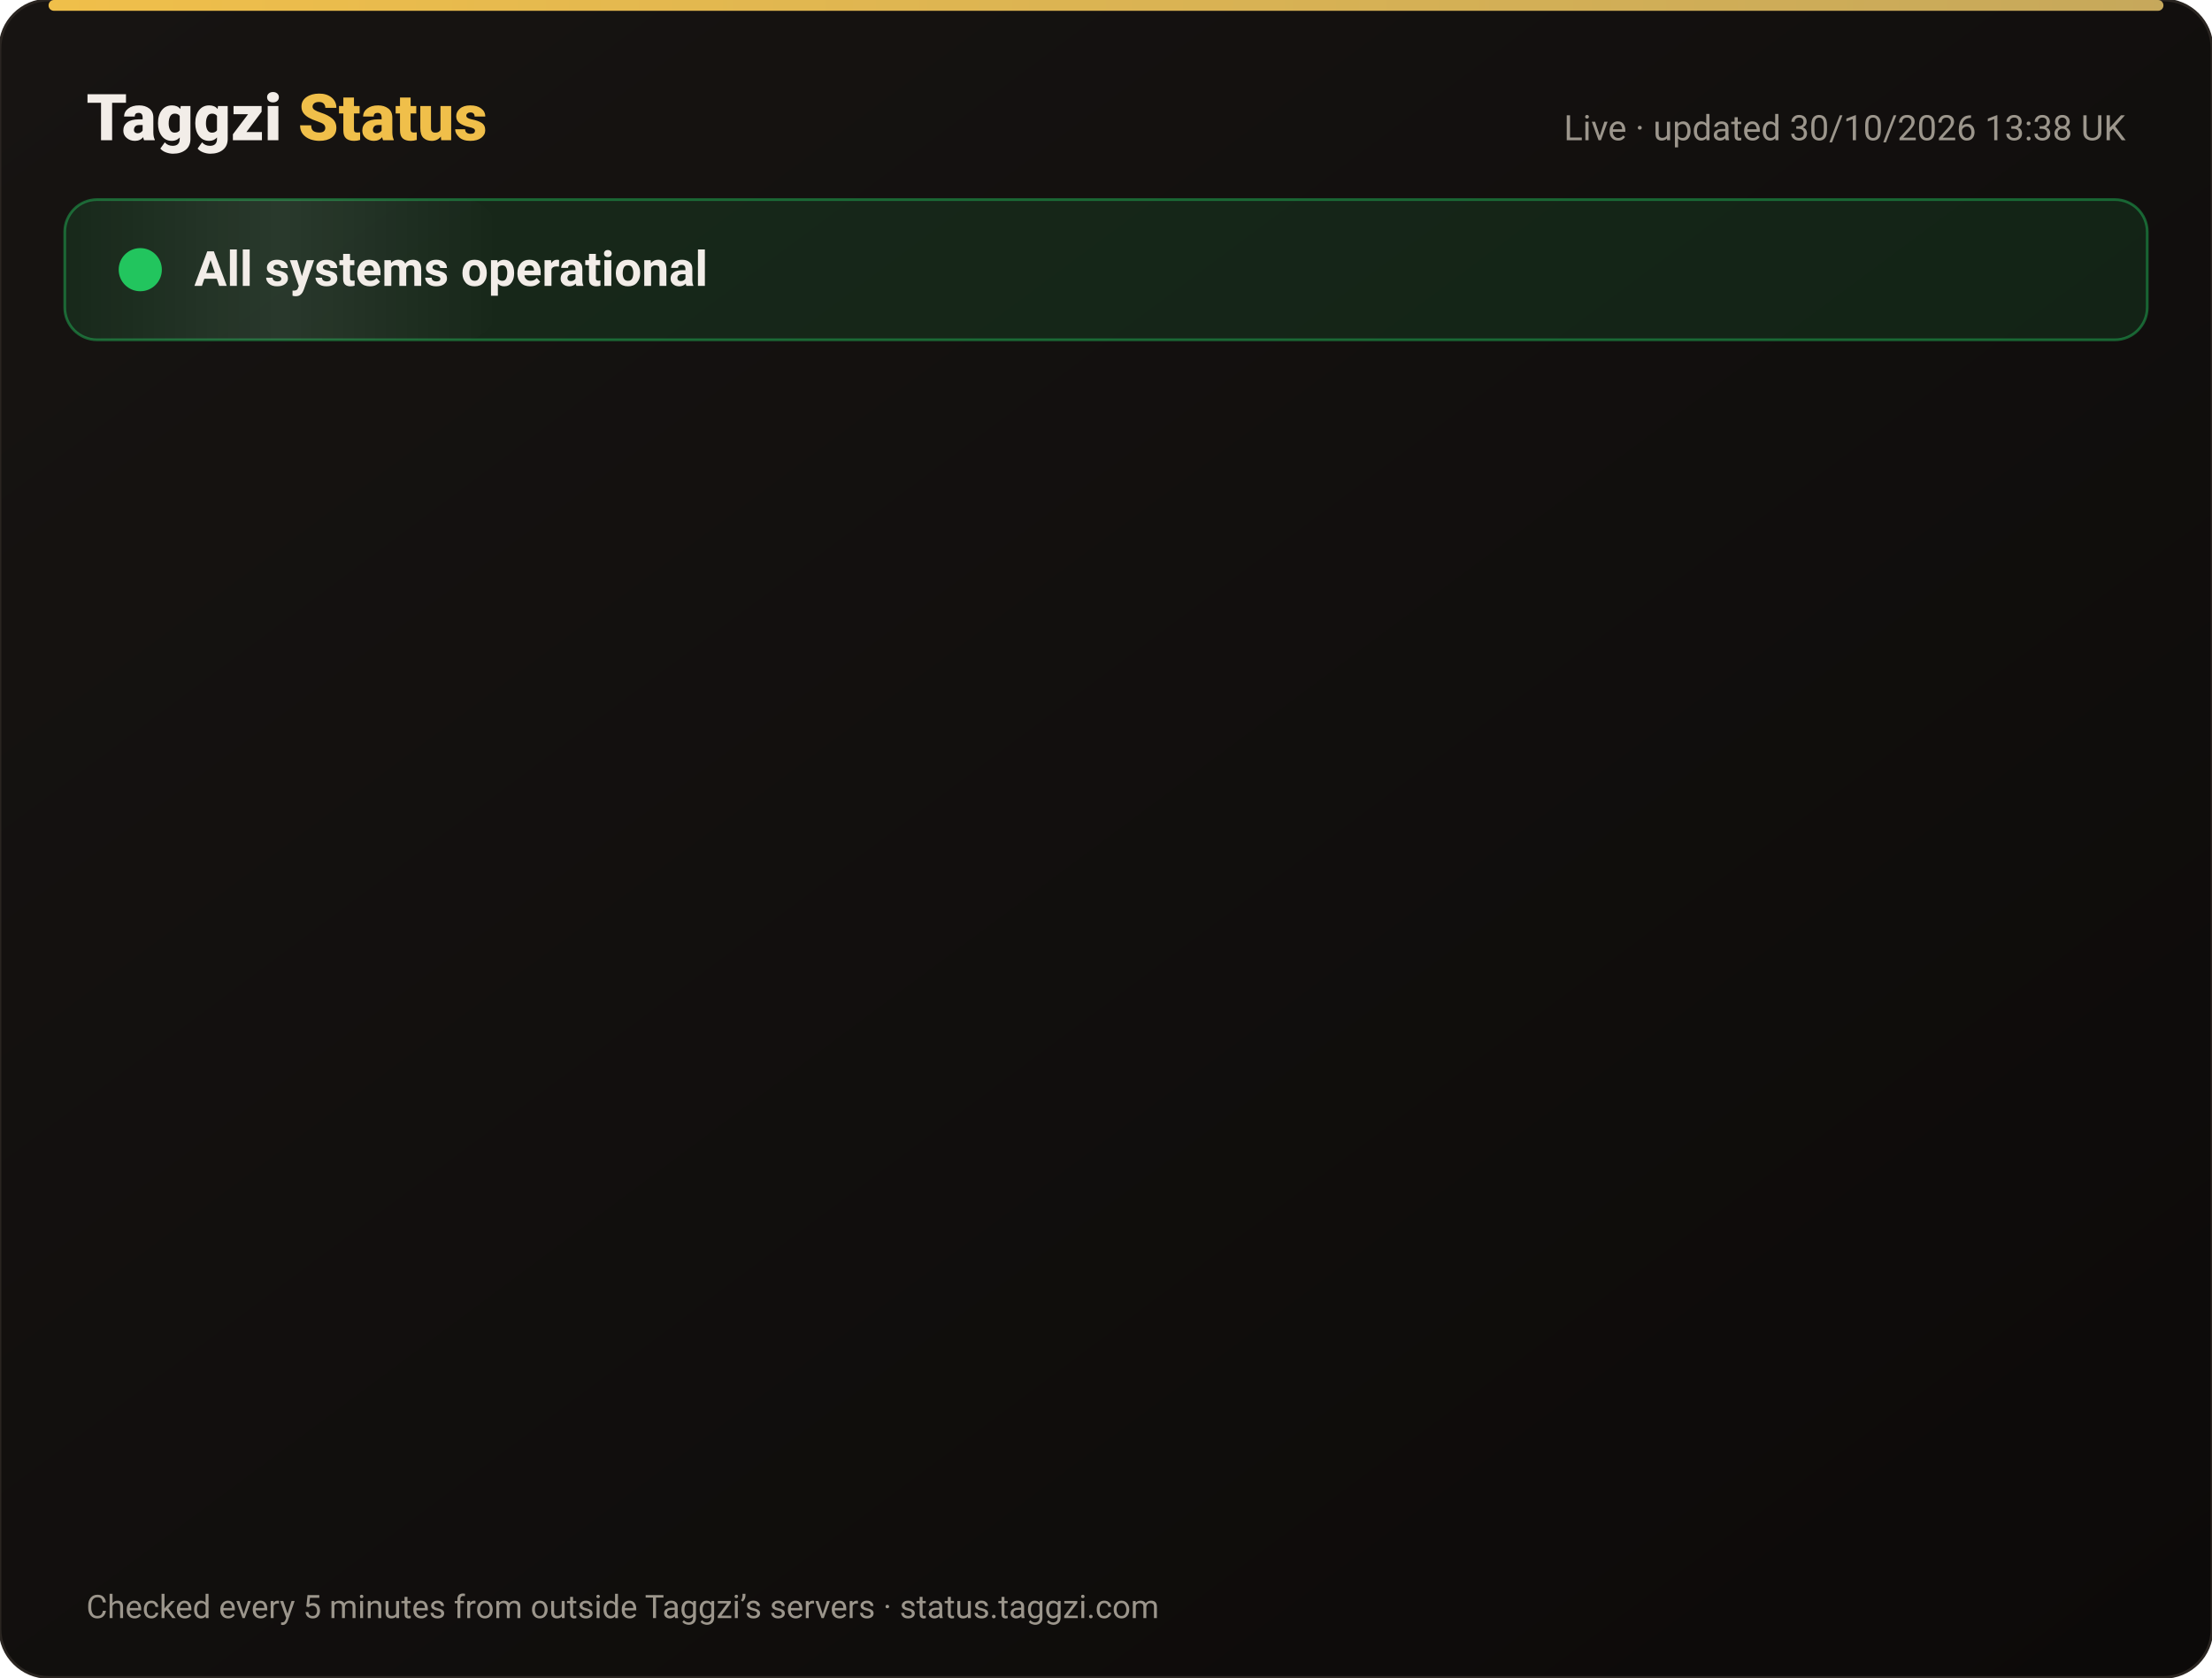
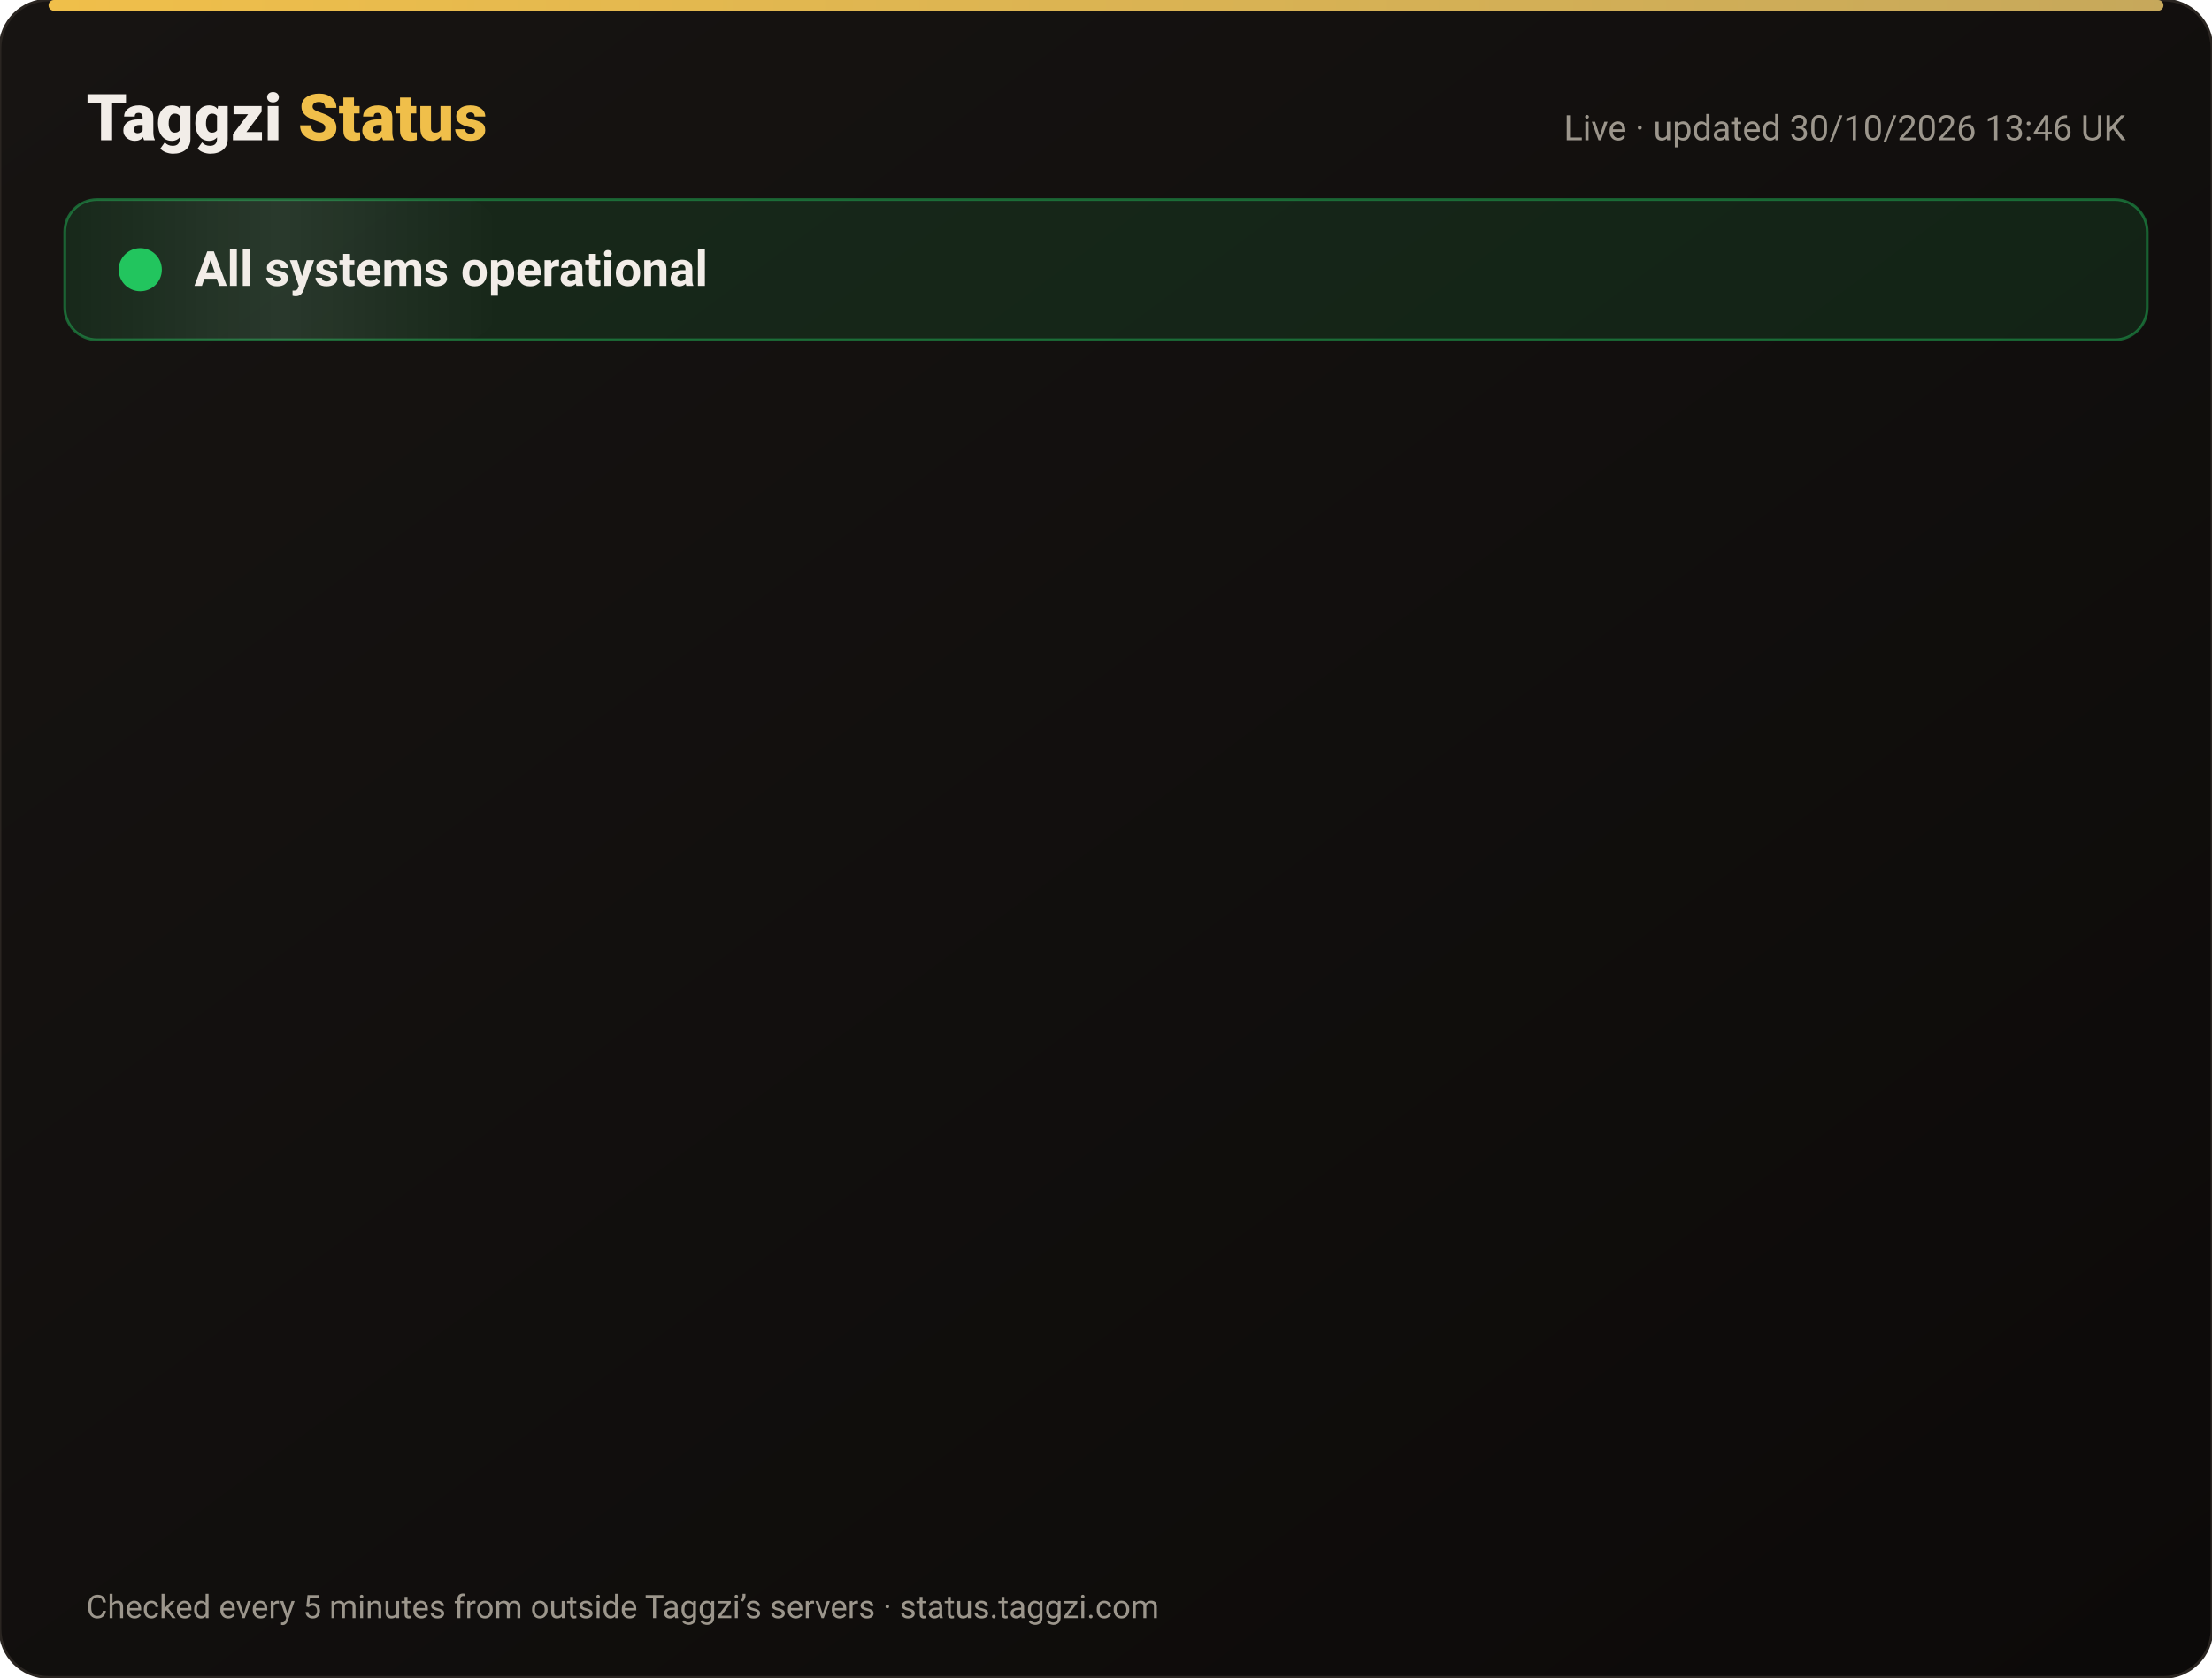
<svg xmlns="http://www.w3.org/2000/svg" width="820" height="622" viewBox="0 0 820 622" font-family="-apple-system,Segoe UI,Roboto,Helvetica,Arial,sans-serif">
  <defs>
    <linearGradient id="bg" x1="0" y1="0" x2="1" y2="1">
      <stop offset="0" stop-color="#171412" />
      <stop offset="1" stop-color="#0C0A09" />
    </linearGradient>
    <linearGradient id="gold" x1="0" x2="1">
      <stop offset="0" stop-color="#F0BF4A" />
      <stop offset="1" stop-color="#c6a85b" />
    </linearGradient>
    <linearGradient id="shine" x1="0" x2="1">
      <stop offset="0" stop-color="#fff" stop-opacity="0" />
      <stop offset=".5" stop-color="#fff" stop-opacity=".08" />
      <stop offset="1" stop-color="#fff" stop-opacity="0" />
    </linearGradient>
  </defs>
  <rect width="820" height="622" rx="18" fill="url(#bg)" stroke="#2a2521" />
  <rect x="18" y="0" width="784" height="4" rx="2" fill="url(#gold)" />
  <text x="32" y="52" font-size="24" font-weight="800" fill="#F2EDE8">Taggzi <tspan fill="#F0BF4A">Status</tspan>
  </text>
-   <text x="788" y="52" font-size="13" fill="#9C968C" text-anchor="end">Live · updated 30/10/2026 13:38 UK</text>
+   <text x="788" y="52" font-size="13" fill="#9C968C" text-anchor="end">Live · updated 30/10/2026 13:46 UK</text>
  <rect x="24" y="74" width="772" height="52" rx="12" fill="#22c55e" fill-opacity=".12" stroke="#22c55e" stroke-opacity=".45" />
  <rect x="24" y="74" width="160" height="52" rx="12" fill="url(#shine)">
    <animate attributeName="x" from="-160" to="820" dur="4s" repeatCount="indefinite" />
  </rect>
  <circle cx="52" cy="100" r="7" fill="#22c55e" />
  <circle cx="52" cy="100" r="7" fill="none" stroke="#22c55e" stroke-width="2">
    <animate attributeName="r" values="7;15;7" dur="2s" repeatCount="indefinite" />
    <animate attributeName="opacity" values=".9;0;.9" dur="2s" repeatCount="indefinite" />
  </circle>
  <text x="72" y="106" font-size="18" font-weight="700" fill="#F2EDE8">All systems operational</text>
  <g opacity="0">
    <animate attributeName="opacity" from="0" to="1" begin="0.00s" dur=".6s" fill="freeze" />
    <line x1="32" y1="188" x2="788" y2="188" stroke="#2a2521" />
    <circle cx="44" cy="166" r="6" fill="#22c55e">
      <animate attributeName="opacity" values="1;.45;1" dur="2.4s" begin="0.00s" repeatCount="indefinite" />
    </circle>
    <text x="62" y="171" font-size="15" font-weight="650" fill="#F2EDE8">Website</text>
    <text x="630" y="171" font-size="13" fill="#9C968C" text-anchor="end">99.96% uptime</text>
    <rect x="648" y="154" width="140" height="24" rx="12" fill="#22c55e" fill-opacity=".14" stroke="#22c55e" stroke-opacity=".5" />
    <text x="718" y="171" font-size="12" font-weight="700" fill="#22c55e" text-anchor="middle">Operational</text>
  </g>
  <g opacity="0">
    <animate attributeName="opacity" from="0" to="1" begin="0.15s" dur=".6s" fill="freeze" />
    <line x1="32" y1="234" x2="788" y2="234" stroke="#2a2521" />
    <circle cx="44" cy="212" r="6" fill="#22c55e">
      <animate attributeName="opacity" values="1;.45;1" dur="2.4s" begin="0.15s" repeatCount="indefinite" />
    </circle>
    <text x="62" y="217" font-size="15" font-weight="650" fill="#F2EDE8">Tag scans</text>
    <text x="630" y="217" font-size="13" fill="#9C968C" text-anchor="end">99.96% uptime</text>
    <rect x="648" y="200" width="140" height="24" rx="12" fill="#22c55e" fill-opacity=".14" stroke="#22c55e" stroke-opacity=".5" />
    <text x="718" y="217" font-size="12" font-weight="700" fill="#22c55e" text-anchor="middle">Operational</text>
  </g>
  <g opacity="0">
    <animate attributeName="opacity" from="0" to="1" begin="0.30s" dur=".6s" fill="freeze" />
    <line x1="32" y1="280" x2="788" y2="280" stroke="#2a2521" />
    <circle cx="44" cy="258" r="6" fill="#22c55e">
      <animate attributeName="opacity" values="1;.45;1" dur="2.4s" begin="0.30s" repeatCount="indefinite" />
    </circle>
    <text x="62" y="263" font-size="15" font-weight="650" fill="#F2EDE8">Manual tag lookup</text>
    <text x="630" y="263" font-size="13" fill="#9C968C" text-anchor="end">99.96% uptime</text>
    <rect x="648" y="246" width="140" height="24" rx="12" fill="#22c55e" fill-opacity=".14" stroke="#22c55e" stroke-opacity=".5" />
    <text x="718" y="263" font-size="12" font-weight="700" fill="#22c55e" text-anchor="middle">Operational</text>
  </g>
  <g opacity="0">
    <animate attributeName="opacity" from="0" to="1" begin="0.45s" dur=".6s" fill="freeze" />
    <line x1="32" y1="326" x2="788" y2="326" stroke="#2a2521" />
    <circle cx="44" cy="304" r="6" fill="#22c55e">
      <animate attributeName="opacity" values="1;.45;1" dur="2.4s" begin="0.45s" repeatCount="indefinite" />
    </circle>
    <text x="62" y="309" font-size="15" font-weight="650" fill="#F2EDE8">App &amp; login</text>
    <text x="630" y="309" font-size="13" fill="#9C968C" text-anchor="end">99.96% uptime</text>
    <rect x="648" y="292" width="140" height="24" rx="12" fill="#22c55e" fill-opacity=".14" stroke="#22c55e" stroke-opacity=".5" />
    <text x="718" y="309" font-size="12" font-weight="700" fill="#22c55e" text-anchor="middle">Operational</text>
  </g>
  <g opacity="0">
    <animate attributeName="opacity" from="0" to="1" begin="0.60s" dur=".6s" fill="freeze" />
    <line x1="32" y1="372" x2="788" y2="372" stroke="#2a2521" />
    <circle cx="44" cy="350" r="6" fill="#22c55e">
      <animate attributeName="opacity" values="1;.45;1" dur="2.4s" begin="0.60s" repeatCount="indefinite" />
    </circle>
    <text x="62" y="355" font-size="15" font-weight="650" fill="#F2EDE8">Community alerts</text>
    <text x="630" y="355" font-size="13" fill="#9C968C" text-anchor="end">99.96% uptime</text>
    <rect x="648" y="338" width="140" height="24" rx="12" fill="#22c55e" fill-opacity=".14" stroke="#22c55e" stroke-opacity=".5" />
    <text x="718" y="355" font-size="12" font-weight="700" fill="#22c55e" text-anchor="middle">Operational</text>
  </g>
  <g opacity="0">
    <animate attributeName="opacity" from="0" to="1" begin="0.75s" dur=".6s" fill="freeze" />
    <line x1="32" y1="418" x2="788" y2="418" stroke="#2a2521" />
    <circle cx="44" cy="396" r="6" fill="#22c55e">
      <animate attributeName="opacity" values="1;.45;1" dur="2.4s" begin="0.75s" repeatCount="indefinite" />
    </circle>
    <text x="62" y="401" font-size="15" font-weight="650" fill="#F2EDE8">Private calling</text>
    <text x="630" y="401" font-size="13" fill="#9C968C" text-anchor="end">99.96% uptime</text>
    <rect x="648" y="384" width="140" height="24" rx="12" fill="#22c55e" fill-opacity=".14" stroke="#22c55e" stroke-opacity=".5" />
    <text x="718" y="401" font-size="12" font-weight="700" fill="#22c55e" text-anchor="middle">Operational</text>
  </g>
  <g opacity="0">
    <animate attributeName="opacity" from="0" to="1" begin="0.90s" dur=".6s" fill="freeze" />
    <line x1="32" y1="464" x2="788" y2="464" stroke="#2a2521" />
    <circle cx="44" cy="442" r="6" fill="#22c55e">
      <animate attributeName="opacity" values="1;.45;1" dur="2.4s" begin="0.90s" repeatCount="indefinite" />
    </circle>
    <text x="62" y="447" font-size="15" font-weight="650" fill="#F2EDE8">Payments</text>
    <text x="630" y="447" font-size="13" fill="#9C968C" text-anchor="end">99.94% uptime</text>
    <rect x="648" y="430" width="140" height="24" rx="12" fill="#22c55e" fill-opacity=".14" stroke="#22c55e" stroke-opacity=".5" />
    <text x="718" y="447" font-size="12" font-weight="700" fill="#22c55e" text-anchor="middle">Operational</text>
  </g>
  <g opacity="0">
    <animate attributeName="opacity" from="0" to="1" begin="1.05s" dur=".6s" fill="freeze" />
    <line x1="32" y1="510" x2="788" y2="510" stroke="#2a2521" />
    <circle cx="44" cy="488" r="6" fill="#22c55e">
      <animate attributeName="opacity" values="1;.45;1" dur="2.4s" begin="1.05s" repeatCount="indefinite" />
    </circle>
    <text x="62" y="493" font-size="15" font-weight="650" fill="#F2EDE8">Email &amp; support</text>
    <text x="630" y="493" font-size="13" fill="#9C968C" text-anchor="end">99.96% uptime</text>
    <rect x="648" y="476" width="140" height="24" rx="12" fill="#22c55e" fill-opacity=".14" stroke="#22c55e" stroke-opacity=".5" />
    <text x="718" y="493" font-size="12" font-weight="700" fill="#22c55e" text-anchor="middle">Operational</text>
  </g>
  <g opacity="0">
    <animate attributeName="opacity" from="0" to="1" begin="1.20s" dur=".6s" fill="freeze" />
    <line x1="32" y1="556" x2="788" y2="556" stroke="#2a2521" />
    <circle cx="44" cy="534" r="6" fill="#22c55e">
      <animate attributeName="opacity" values="1;.45;1" dur="2.4s" begin="1.20s" repeatCount="indefinite" />
    </circle>
    <text x="62" y="539" font-size="15" font-weight="650" fill="#F2EDE8">Secure connection (SSL)</text>
    <text x="630" y="539" font-size="13" fill="#9C968C" text-anchor="end">100.00% uptime</text>
    <rect x="648" y="522" width="140" height="24" rx="12" fill="#22c55e" fill-opacity=".14" stroke="#22c55e" stroke-opacity=".5" />
    <text x="718" y="539" font-size="12" font-weight="700" fill="#22c55e" text-anchor="middle">Operational</text>
  </g>
  <text x="32" y="600" font-size="12" fill="#9C968C">Checked every 5 minutes from outside Taggzi’s servers · status.taggzi.com</text>
</svg>
